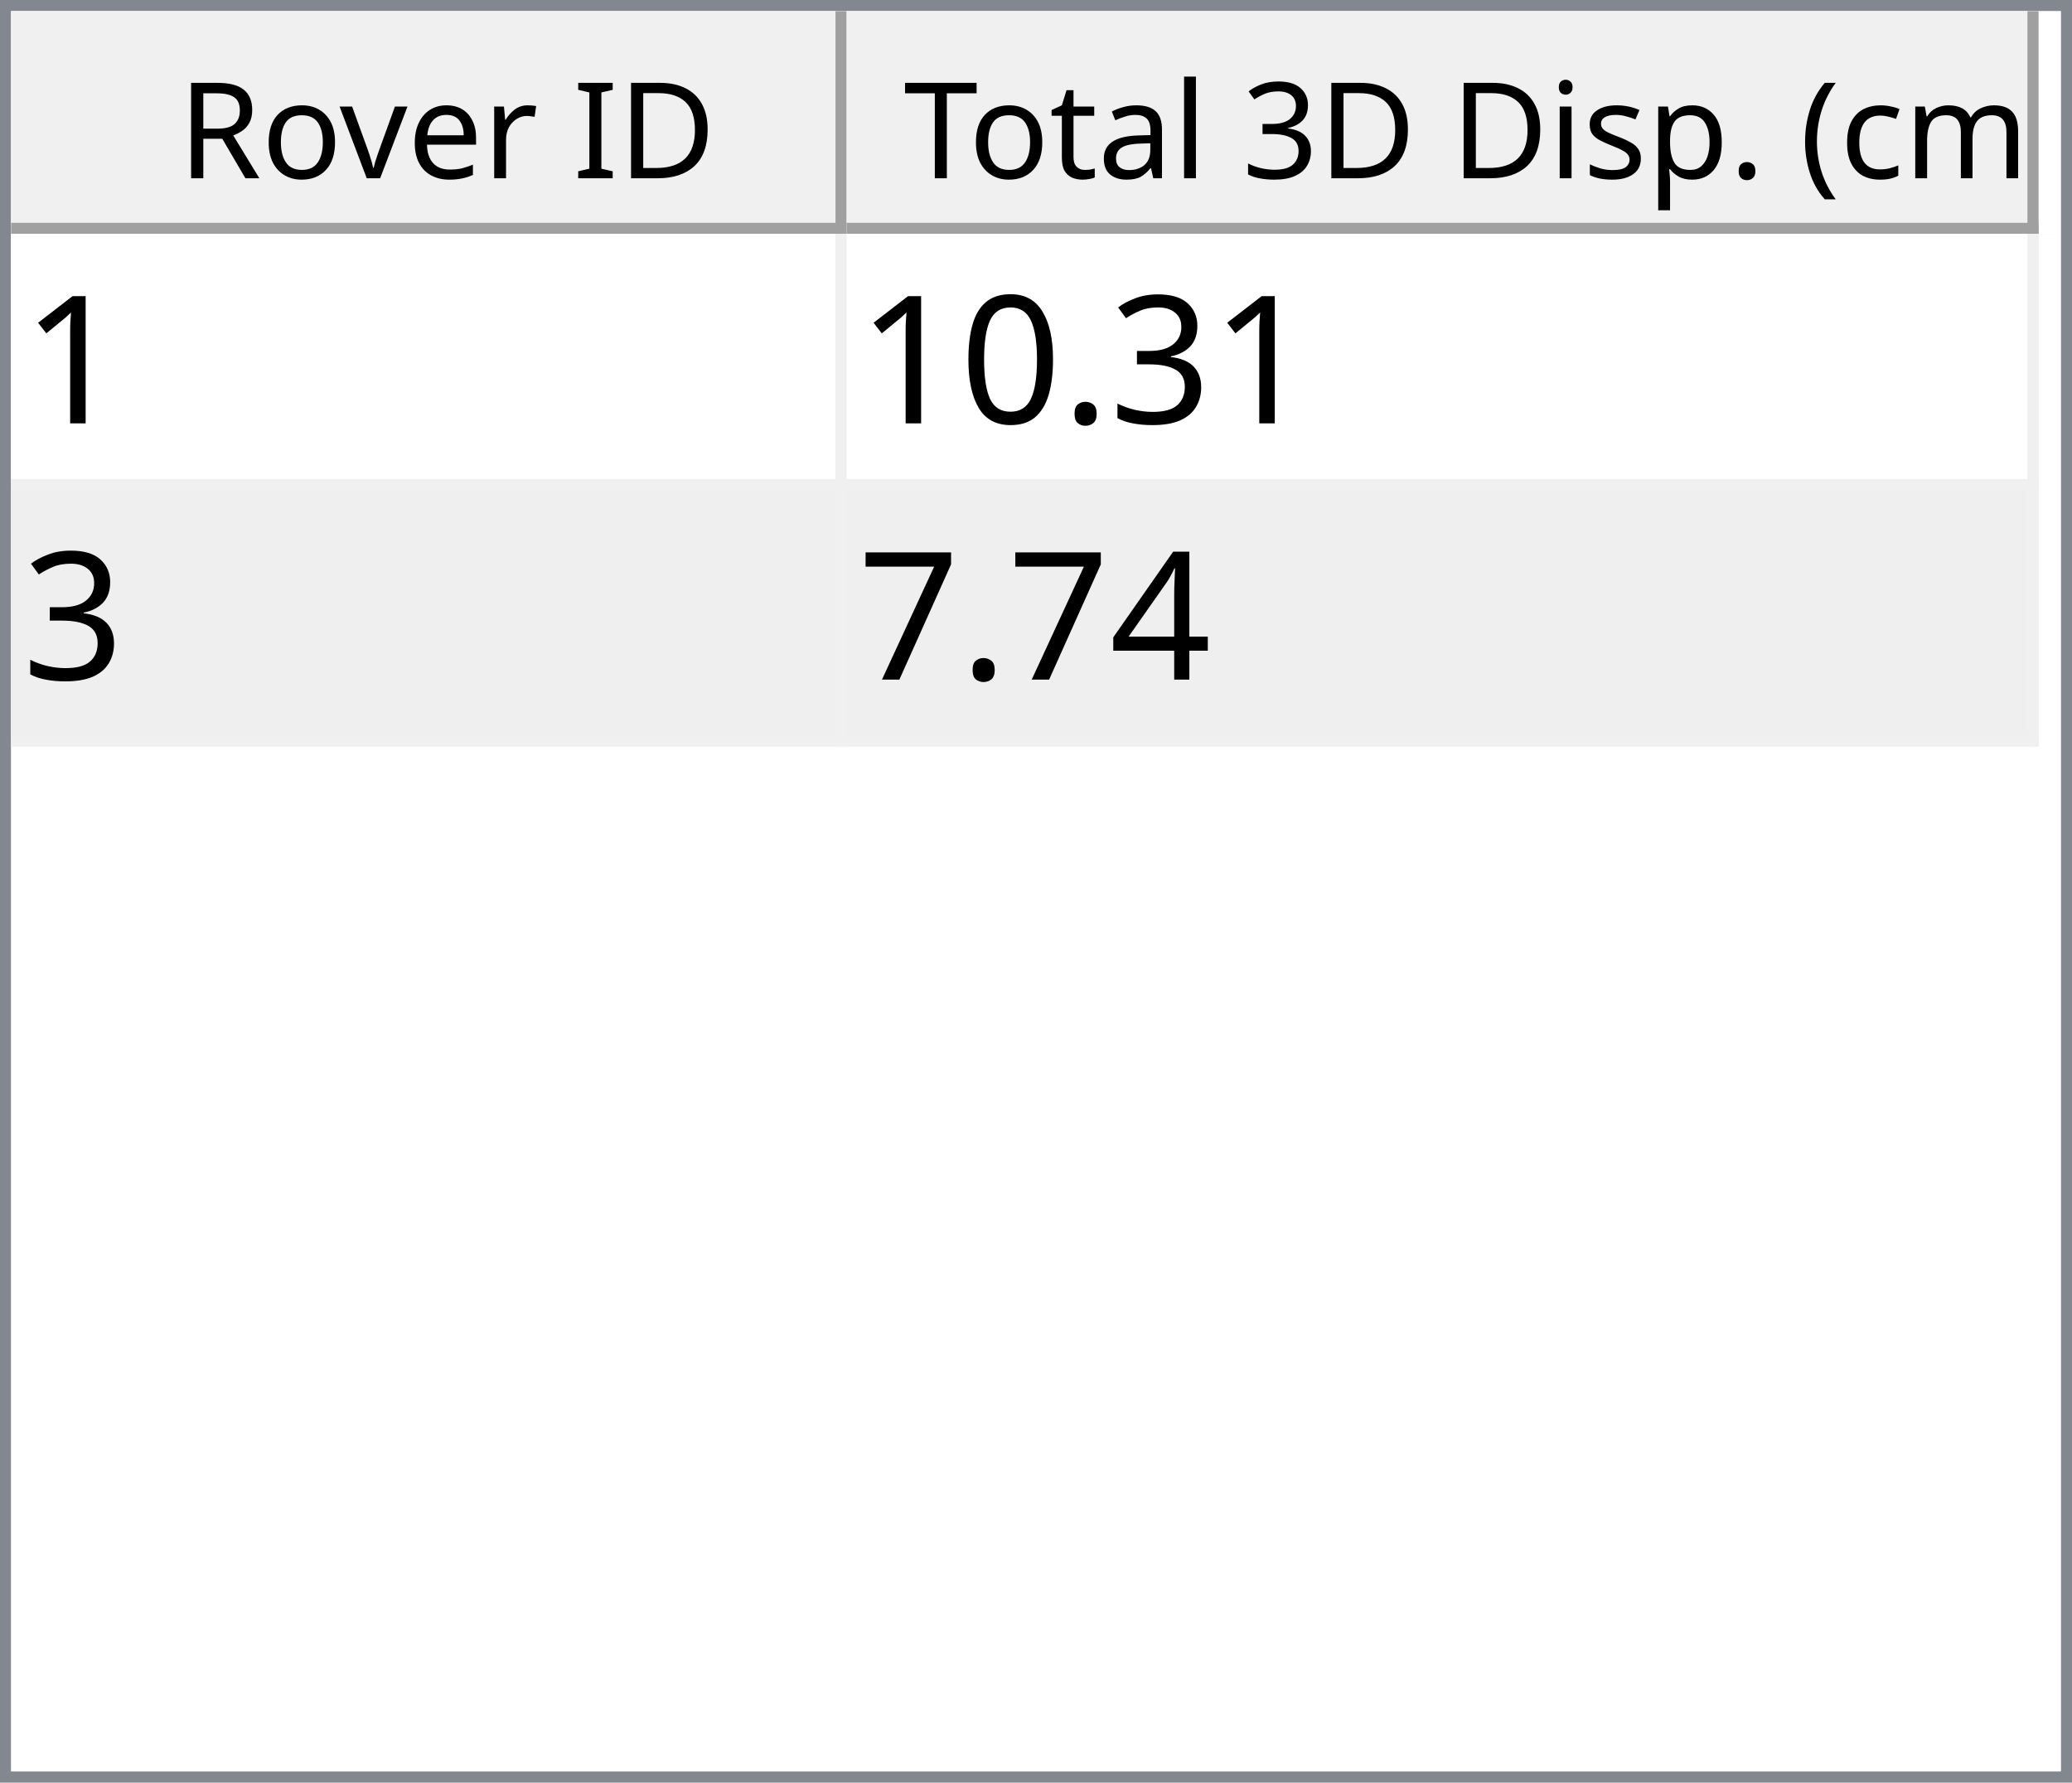
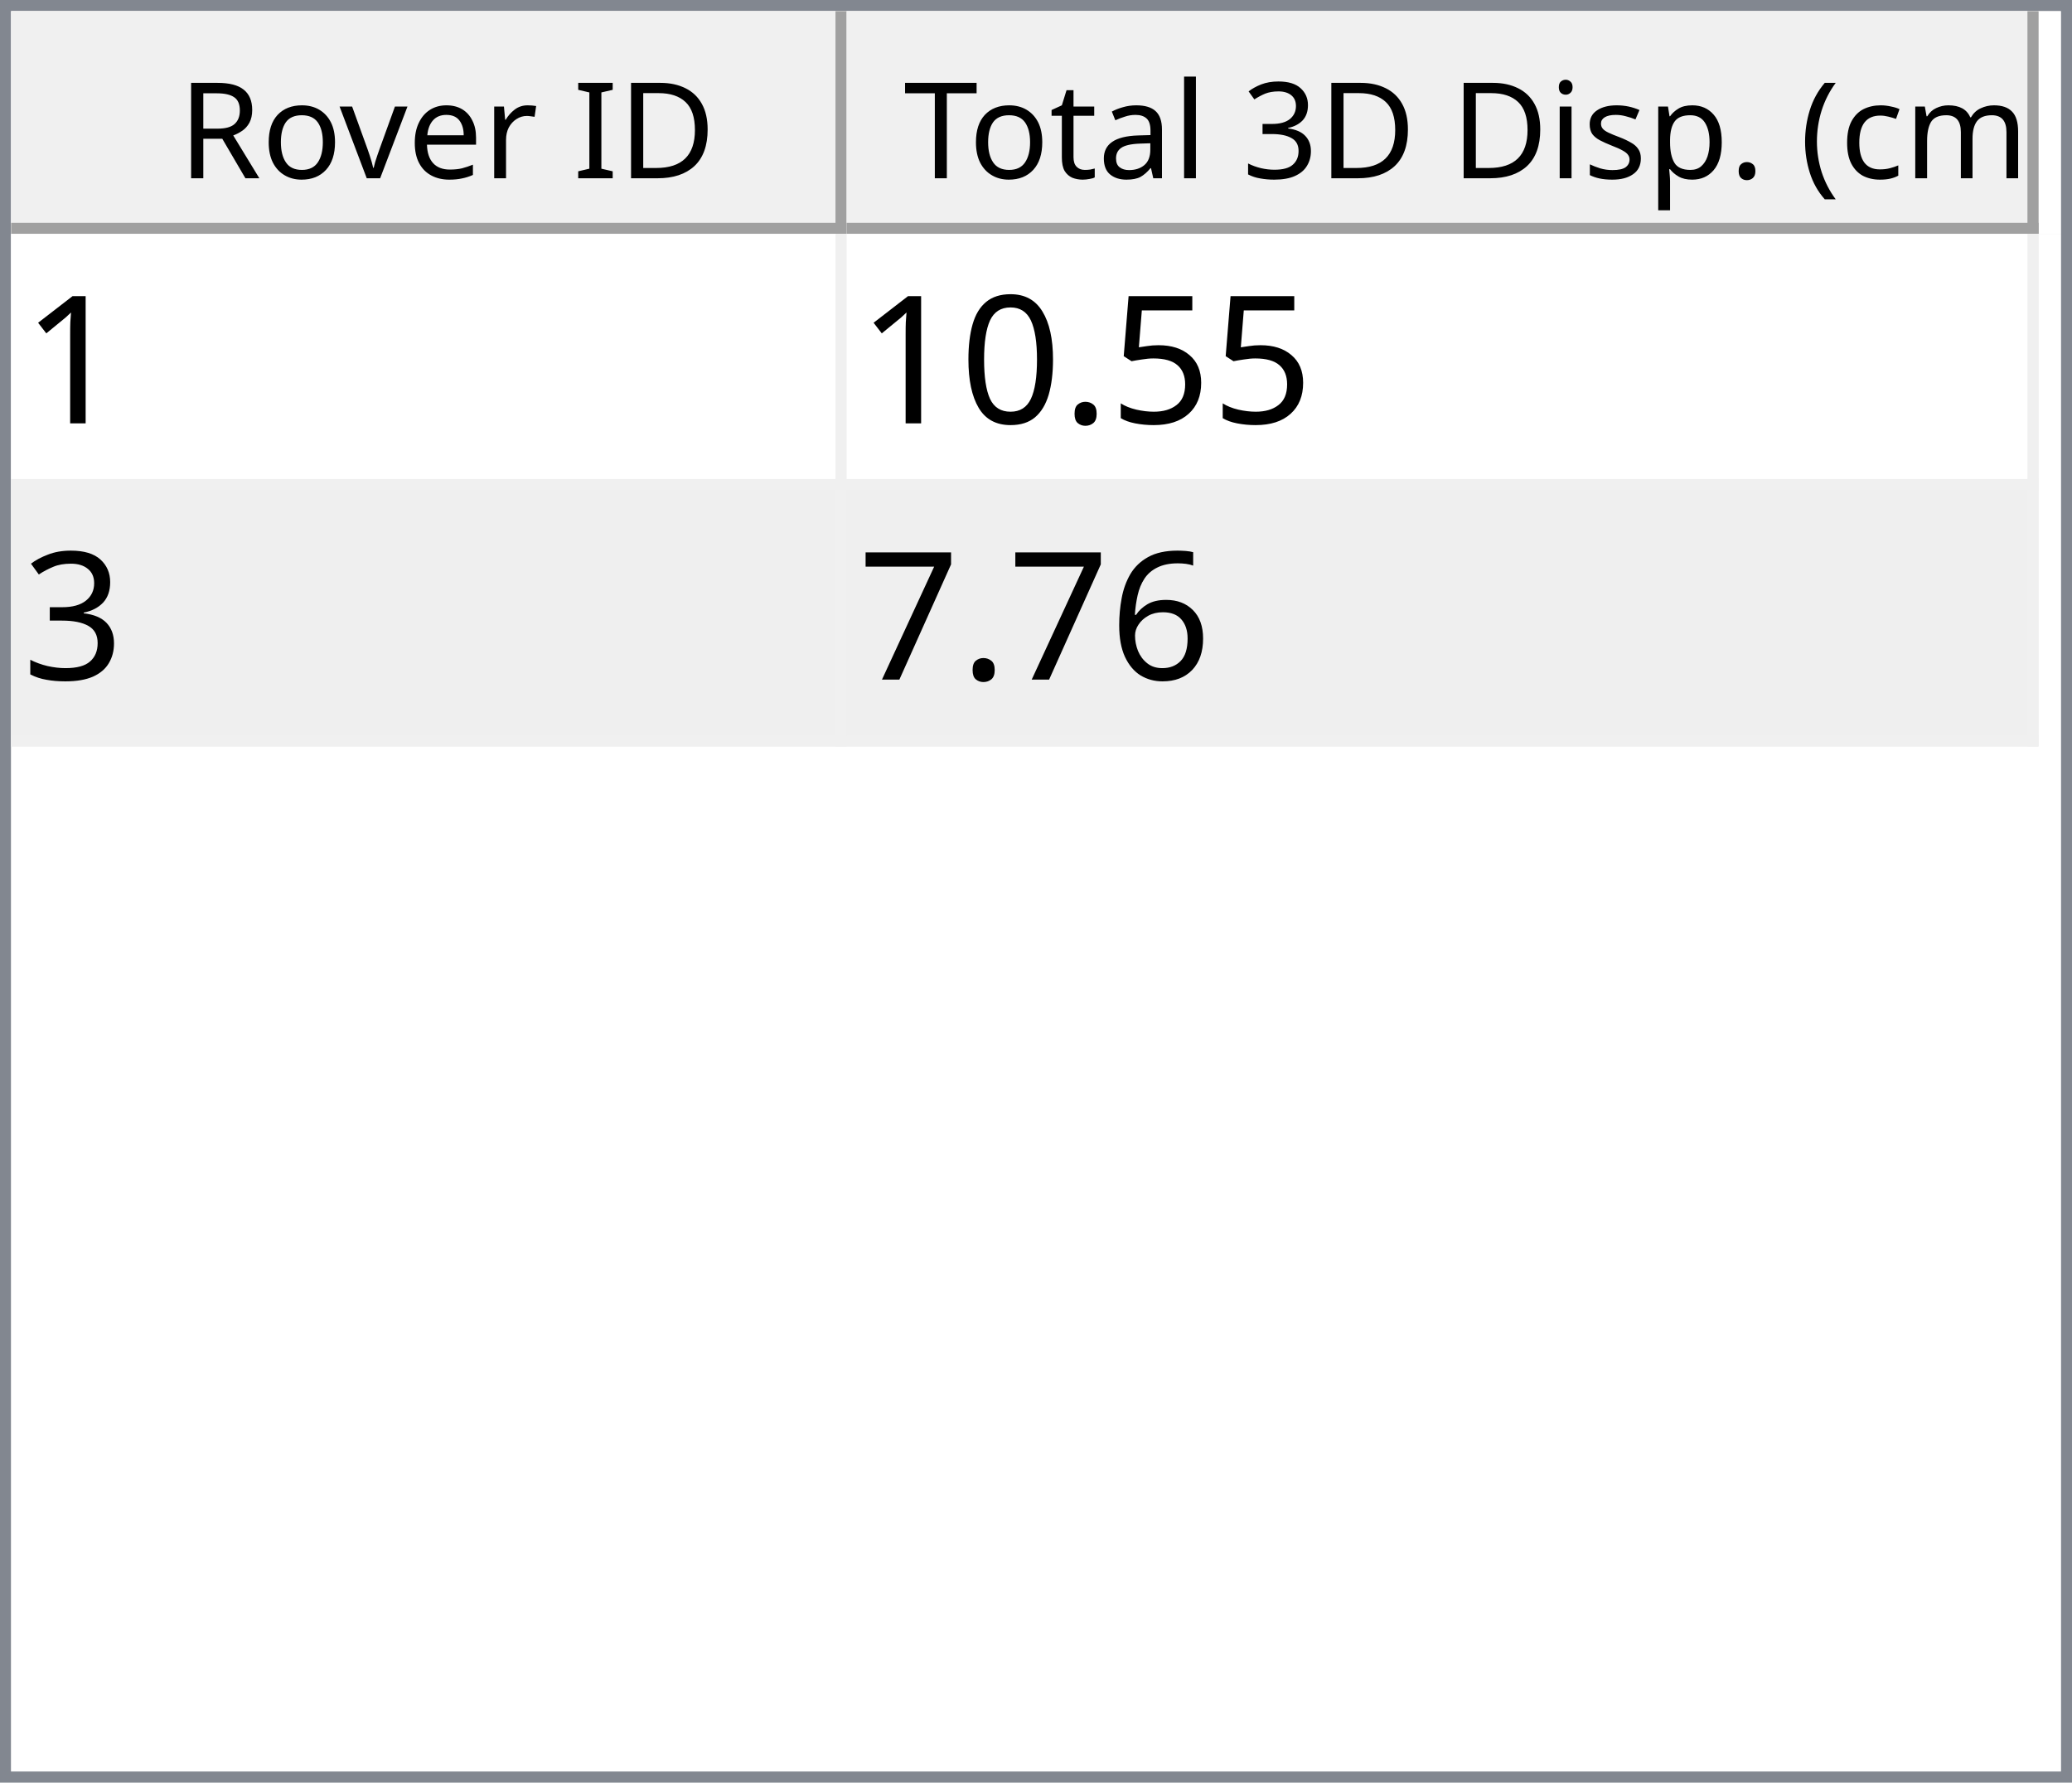
<svg xmlns="http://www.w3.org/2000/svg" style="fill-opacity:1; color-rendering:auto; color-interpolation:auto; text-rendering:auto; stroke:black; stroke-linecap:square; stroke-miterlimit:10; shape-rendering:auto; stroke-opacity:1; fill:black; stroke-dasharray:none; font-weight:normal; stroke-width:1; font-family:'Dialog'; font-style:normal; stroke-linejoin:miter; font-size:12px; stroke-dashoffset:0; image-rendering:auto;" width="186" height="160">
  <defs id="genericDefs" />
  <g>
    <defs id="defs1">
      <clipPath clipPathUnits="userSpaceOnUse" id="clipPath1">
        <path d="M0 0 L186 0 L186 160 L0 160 L0 0 Z" />
      </clipPath>
      <clipPath clipPathUnits="userSpaceOnUse" id="clipPath2">
        <path d="M0 0 L0 160 L186 160 L186 0 Z" />
      </clipPath>
      <clipPath clipPathUnits="userSpaceOnUse" id="clipPath3">
        <path d="M0 0 L0 20 L184 20 L184 0 Z" />
      </clipPath>
      <clipPath clipPathUnits="userSpaceOnUse" id="clipPath4">
        <path d="M0 0 L0 20 L75 20 L75 0 Z" />
      </clipPath>
      <clipPath clipPathUnits="userSpaceOnUse" id="clipPath5">
        <path d="M1 1 L1 19 L74 19 L74 1 Z" />
      </clipPath>
      <clipPath clipPathUnits="userSpaceOnUse" id="clipPath6">
        <path d="M0 0 L0 18 L73 18 L73 0 Z" />
      </clipPath>
      <clipPath clipPathUnits="userSpaceOnUse" id="clipPath7">
        <path d="M-0.5 -0.5 L-0.5 19.5 L74.5 19.5 L74.5 -0.5 Z" />
      </clipPath>
      <clipPath clipPathUnits="userSpaceOnUse" id="clipPath8">
        <path d="M0 0 L0 20 L107 20 L107 0 Z" />
      </clipPath>
      <clipPath clipPathUnits="userSpaceOnUse" id="clipPath9">
        <path d="M1 1 L1 19 L106 19 L106 1 Z" />
      </clipPath>
      <clipPath clipPathUnits="userSpaceOnUse" id="clipPath10">
        <path d="M0 0 L0 18 L105 18 L105 0 Z" />
      </clipPath>
      <clipPath clipPathUnits="userSpaceOnUse" id="clipPath11">
        <path d="M-0.5 -0.5 L-0.5 19.5 L106.5 19.5 L106.5 -0.5 Z" />
      </clipPath>
      <clipPath clipPathUnits="userSpaceOnUse" id="clipPath12">
        <path d="M0 0 L0 138 L184 138 L184 0 Z" />
      </clipPath>
      <clipPath clipPathUnits="userSpaceOnUse" id="clipPath13">
        <path d="M0 0 L0 46 L182 46 L182 0 Z" />
      </clipPath>
      <clipPath clipPathUnits="userSpaceOnUse" id="clipPath14">
        <path d="M-0.5 -0.5 L-0.5 45.5 L181.5 45.5 L181.5 -0.5 Z" />
      </clipPath>
      <clipPath clipPathUnits="userSpaceOnUse" id="clipPath15">
        <path d="M0 0 L0 22 L74 22 L74 0 Z" />
      </clipPath>
      <clipPath clipPathUnits="userSpaceOnUse" id="clipPath16">
        <path d="M0 0 L0 22 L106 22 L106 0 Z" />
      </clipPath>
      <font horiz-adv-x="64.551" id="font1">
        <font-face ascent="107.91" descent="25.098" units-per-em="100" style="font-style:normal; font-family:Segoe UI; font-weight:normal;" />
        <missing-glyph horiz-adv-x="64.551" d="M8.109 0 L8.109 68.266 L56.453 68.266 L56.453 0 L8.109 0 ZM15.328 7.234 L49.219 7.234 L49.219 61.031 L15.328 61.031 L15.328 7.234 Z" />
        <glyph unicode="D" horiz-adv-x="70.117" d="M9.188 0 L9.188 70.016 L28.516 70.016 Q65.531 70.016 65.531 35.891 Q65.531 19.672 55.25 9.836 Q44.969 0 27.734 0 L9.188 0 ZM17.391 62.594 L17.391 7.422 L27.828 7.422 Q41.609 7.422 49.273 14.797 Q56.938 22.172 56.938 35.688 Q56.938 62.594 28.328 62.594 L17.391 62.594 Z" />
        <glyph unicode="I" horiz-adv-x="26.611" d="M17.391 0 L9.188 0 L9.188 70.016 L17.391 70.016 L17.391 0 Z" />
        <glyph unicode=" " horiz-adv-x="27.393" d="" />
        <glyph unicode="r" horiz-adv-x="34.766" d="M34.188 41.891 Q32.078 43.5 28.125 43.5 Q23 43.5 19.555 38.672 Q16.109 33.844 16.109 25.484 L16.109 0 L8.109 0 L8.109 50 L16.109 50 L16.109 39.703 L16.312 39.703 Q18.016 44.969 21.531 47.922 Q25.047 50.875 29.391 50.875 Q32.516 50.875 34.188 50.203 L34.188 41.891 Z" />
        <glyph unicode="e" horiz-adv-x="52.295" d="M48.297 23 L12.984 23 Q13.188 14.656 17.484 10.109 Q21.781 5.562 29.297 5.562 Q37.75 5.562 44.828 11.141 L44.828 3.609 Q38.234 -1.172 27.391 -1.172 Q16.797 -1.172 10.742 5.641 Q4.688 12.453 4.688 24.812 Q4.688 36.469 11.305 43.82 Q17.922 51.172 27.734 51.172 Q37.547 51.172 42.922 44.828 Q48.297 38.484 48.297 27.203 L48.297 23 ZM40.094 29.781 Q40.047 36.719 36.75 40.578 Q33.453 44.438 27.594 44.438 Q21.922 44.438 17.969 40.383 Q14.016 36.328 13.094 29.781 L40.094 29.781 Z" />
        <glyph unicode="v" horiz-adv-x="47.9" d="M47.406 50 L27.484 0 L19.625 0 L0.688 50 L9.469 50 L22.172 13.672 Q23.578 9.672 23.922 6.688 L24.125 6.688 Q24.609 10.453 25.688 13.484 L38.969 50 L47.406 50 Z" />
        <glyph unicode="o" horiz-adv-x="58.594" d="M29 -1.172 Q17.922 -1.172 11.305 5.836 Q4.688 12.844 4.688 24.422 Q4.688 37.016 11.57 44.094 Q18.453 51.172 30.172 51.172 Q41.359 51.172 47.633 44.289 Q53.906 37.406 53.906 25.203 Q53.906 13.234 47.141 6.031 Q40.375 -1.172 29 -1.172 ZM29.594 44.438 Q21.875 44.438 17.383 39.188 Q12.891 33.938 12.891 24.703 Q12.891 15.828 17.43 10.695 Q21.969 5.562 29.594 5.562 Q37.359 5.562 41.531 10.594 Q45.703 15.625 45.703 24.906 Q45.703 34.281 41.531 39.359 Q37.359 44.438 29.594 44.438 Z" />
        <glyph unicode="R" horiz-adv-x="59.814" d="M59.375 0 L49.609 0 L37.891 19.625 Q36.281 22.359 34.766 24.289 Q33.25 26.219 31.664 27.438 Q30.078 28.656 28.25 29.219 Q26.422 29.781 24.125 29.781 L17.391 29.781 L17.391 0 L9.188 0 L9.188 70.016 L30.078 70.016 Q34.672 70.016 38.555 68.867 Q42.438 67.719 45.289 65.375 Q48.141 63.031 49.758 59.547 Q51.375 56.062 51.375 51.375 Q51.375 47.703 50.273 44.656 Q49.172 41.609 47.148 39.211 Q45.125 36.812 42.266 35.133 Q39.406 33.453 35.844 32.516 L35.844 32.328 Q37.594 31.547 38.891 30.547 Q40.188 29.547 41.359 28.18 Q42.531 26.812 43.68 25.078 Q44.828 23.344 46.234 21.047 L59.375 0 ZM17.391 62.594 L17.391 37.203 L28.516 37.203 Q31.594 37.203 34.203 38.133 Q36.812 39.062 38.719 40.797 Q40.625 42.531 41.703 45.047 Q42.781 47.562 42.781 50.688 Q42.781 56.297 39.141 59.445 Q35.5 62.594 28.609 62.594 L17.391 62.594 Z" />
        <glyph unicode=")" horiz-adv-x="30.176" d="M8.297 -15.922 L1.172 -15.922 Q16.406 2.344 16.406 26.812 Q16.406 51.469 1.078 70.016 L8.297 70.016 Q23.531 52.156 23.531 26.703 Q23.531 1.375 8.297 -15.922 Z" />
        <glyph unicode="m" horiz-adv-x="86.133" d="M79.109 0 L71.094 0 L71.094 28.719 Q71.094 37.016 68.531 40.727 Q65.969 44.438 59.906 44.438 Q54.781 44.438 51.195 39.75 Q47.609 35.062 47.609 28.516 L47.609 0 L39.594 0 L39.594 29.688 Q39.594 44.438 28.219 44.438 Q22.953 44.438 19.531 40.016 Q16.109 35.594 16.109 28.516 L16.109 0 L8.109 0 L8.109 50 L16.109 50 L16.109 42.094 L16.312 42.094 Q21.625 51.172 31.844 51.172 Q36.969 51.172 40.773 48.312 Q44.578 45.453 46 40.828 Q51.562 51.172 62.594 51.172 Q79.109 51.172 79.109 30.812 L79.109 0 Z" />
        <glyph unicode="c" horiz-adv-x="46.191" d="M42.188 2.297 Q36.422 -1.172 28.516 -1.172 Q17.828 -1.172 11.258 5.789 Q4.688 12.75 4.688 23.828 Q4.688 36.188 11.766 43.68 Q18.844 51.172 30.672 51.172 Q37.25 51.172 42.281 48.734 L42.281 40.531 Q36.719 44.438 30.375 44.438 Q22.703 44.438 17.797 38.945 Q12.891 33.453 12.891 24.516 Q12.891 15.719 17.508 10.641 Q22.125 5.562 29.891 5.562 Q36.422 5.562 42.188 9.906 L42.188 2.297 Z" />
        <glyph unicode="(" horiz-adv-x="30.176" d="M29.109 -15.922 L21.969 -15.922 Q6.844 1.375 6.844 26.703 Q6.844 52.156 21.969 70.016 L29.203 70.016 Q13.875 51.469 13.875 26.812 Q13.875 2.344 29.109 -15.922 Z" />
        <glyph unicode="." horiz-adv-x="21.68" d="M10.891 -1.078 Q8.641 -1.078 7.055 0.539 Q5.469 2.156 5.469 4.391 Q5.469 6.641 7.055 8.273 Q8.641 9.906 10.891 9.906 Q13.188 9.906 14.797 8.273 Q16.406 6.641 16.406 4.391 Q16.406 2.156 14.797 0.539 Q13.188 -1.078 10.891 -1.078 Z" />
        <glyph unicode="p" horiz-adv-x="58.789" d="M16.312 7.234 L16.109 7.234 L16.109 -23 L8.109 -23 L8.109 50 L16.109 50 L16.109 41.219 L16.312 41.219 Q22.219 51.172 33.594 51.172 Q43.266 51.172 48.688 44.461 Q54.109 37.75 54.109 26.469 Q54.109 13.922 48 6.375 Q41.891 -1.172 31.297 -1.172 Q21.578 -1.172 16.312 7.234 ZM16.109 27.391 L16.109 20.406 Q16.109 14.203 20.141 9.883 Q24.172 5.562 30.375 5.562 Q37.641 5.562 41.773 11.133 Q45.906 16.703 45.906 26.609 Q45.906 34.969 42.047 39.703 Q38.188 44.438 31.594 44.438 Q24.609 44.438 20.359 39.578 Q16.109 34.719 16.109 27.391 Z" />
        <glyph unicode="s" horiz-adv-x="42.432" d="M5.078 1.812 L5.078 10.406 Q11.625 5.562 19.484 5.562 Q30.031 5.562 30.031 12.594 Q30.031 14.594 29.125 15.992 Q28.219 17.391 26.68 18.461 Q25.141 19.531 23.07 20.383 Q21 21.234 18.609 22.172 Q15.281 23.484 12.766 24.828 Q10.25 26.172 8.57 27.859 Q6.891 29.547 6.031 31.695 Q5.172 33.844 5.172 36.719 Q5.172 40.234 6.789 42.945 Q8.406 45.656 11.086 47.484 Q13.766 49.312 17.211 50.242 Q20.656 51.172 24.312 51.172 Q30.812 51.172 35.938 48.922 L35.938 40.828 Q30.422 44.438 23.25 44.438 Q21 44.438 19.195 43.922 Q17.391 43.406 16.094 42.477 Q14.797 41.547 14.086 40.258 Q13.375 38.969 13.375 37.406 Q13.375 35.453 14.086 34.133 Q14.797 32.812 16.164 31.789 Q17.531 30.766 19.484 29.938 Q21.438 29.109 23.922 28.125 Q27.25 26.859 29.883 25.516 Q32.516 24.172 34.375 22.484 Q36.234 20.797 37.234 18.602 Q38.234 16.406 38.234 13.375 Q38.234 9.672 36.602 6.938 Q34.969 4.203 32.234 2.398 Q29.5 0.594 25.93 -0.289 Q22.359 -1.172 18.453 -1.172 Q10.75 -1.172 5.078 1.812 Z" />
        <glyph unicode="i" horiz-adv-x="24.219" d="M12.203 62.703 Q10.062 62.703 8.547 64.164 Q7.031 65.625 7.031 67.875 Q7.031 70.125 8.547 71.609 Q10.062 73.094 12.203 73.094 Q14.406 73.094 15.945 71.609 Q17.484 70.125 17.484 67.875 Q17.484 65.719 15.945 64.211 Q14.406 62.703 12.203 62.703 ZM16.109 0 L8.109 0 L8.109 50 L16.109 50 L16.109 0 Z" />
        <glyph unicode="3" horiz-adv-x="53.906" d="M46.531 19.828 Q46.531 15.094 44.75 11.211 Q42.969 7.328 39.719 4.57 Q36.469 1.812 31.93 0.297 Q27.391 -1.219 21.922 -1.219 Q11.922 -1.219 6 2.594 L6 11.188 Q13.094 5.609 22.219 5.609 Q25.875 5.609 28.828 6.539 Q31.781 7.469 33.906 9.227 Q36.031 10.984 37.18 13.477 Q38.328 15.969 38.328 19.094 Q38.328 32.812 18.797 32.812 L12.984 32.812 L12.984 39.594 L18.5 39.594 Q35.797 39.594 35.797 52.484 Q35.797 64.406 22.609 64.406 Q15.188 64.406 8.688 59.422 L8.688 67.188 Q15.375 71.188 24.609 71.188 Q29 71.188 32.57 69.969 Q36.141 68.75 38.68 66.555 Q41.219 64.359 42.609 61.281 Q44 58.203 44 54.5 Q44 40.672 30.031 36.719 L30.031 36.531 Q33.594 36.141 36.625 34.797 Q39.656 33.453 41.852 31.305 Q44.047 29.156 45.289 26.25 Q46.531 23.344 46.531 19.828 Z" />
        <glyph unicode="l" horiz-adv-x="24.219" d="M16.109 0 L8.109 0 L8.109 74.031 L16.109 74.031 L16.109 0 Z" />
        <glyph unicode="a" horiz-adv-x="50.879" d="M43.891 0 L35.891 0 L35.891 7.812 L35.688 7.812 Q30.469 -1.172 20.312 -1.172 Q12.844 -1.172 8.617 2.781 Q4.391 6.734 4.391 13.281 Q4.391 27.297 20.906 29.594 L35.891 31.688 Q35.891 44.438 25.594 44.438 Q16.547 44.438 9.281 38.281 L9.281 46.484 Q16.656 51.172 26.266 51.172 Q43.891 51.172 43.891 32.516 L43.891 0 ZM35.891 25.297 L23.828 23.641 Q18.266 22.859 15.43 20.875 Q12.594 18.891 12.594 13.875 Q12.594 10.203 15.211 7.883 Q17.828 5.562 22.172 5.562 Q28.125 5.562 32.008 9.742 Q35.891 13.922 35.891 20.312 L35.891 25.297 Z" />
        <glyph unicode="t" horiz-adv-x="33.887" d="M31.297 0.484 Q28.469 -1.078 23.828 -1.078 Q10.688 -1.078 10.688 13.578 L10.688 43.172 L2.094 43.172 L2.094 50 L10.688 50 L10.688 62.203 L18.703 64.797 L18.703 50 L31.297 50 L31.297 43.172 L18.703 43.172 L18.703 14.984 Q18.703 9.969 20.414 7.82 Q22.125 5.672 26.078 5.672 Q29.109 5.672 31.297 7.328 L31.297 0.484 Z" />
        <glyph unicode="T" horiz-adv-x="52.393" d="M50.594 62.594 L30.375 62.594 L30.375 0 L22.172 0 L22.172 62.594 L2 62.594 L2 70.016 L50.594 70.016 L50.594 62.594 Z" />
      </font>
      <font horiz-adv-x="75.0" id="font2">
        <font-face ascent="100.537" descent="21.973" units-per-em="100" style="font-style:normal; font-family:sans-serif; font-weight:normal;" />
        <missing-glyph horiz-adv-x="75.0" d="M12.5 0 L12.5 62.5 L62.5 62.5 L62.5 0 L12.5 0 ZM14.062 1.562 L60.938 1.562 L60.938 60.938 L14.062 60.938 L14.062 1.562 Z" />
        <glyph unicode="1" horiz-adv-x="55.615" d="M37.25 0 L28.469 0 L28.469 56 Q25.297 52.984 20.141 49.953 Q14.984 46.922 10.891 45.406 L10.891 53.906 Q18.266 57.375 23.781 62.305 Q29.297 67.234 31.594 71.875 L37.25 71.875 L37.25 0 Z" />
-         <glyph unicode="3" horiz-adv-x="55.615" d="M4.203 18.891 L12.984 20.062 Q14.5 12.594 18.141 9.297 Q21.781 6 27 6 Q33.203 6 37.477 10.297 Q41.75 14.594 41.75 20.953 Q41.75 27 37.797 30.93 Q33.844 34.859 27.734 34.859 Q25.25 34.859 21.531 33.891 L22.516 41.609 Q23.391 41.5 23.922 41.5 Q29.547 41.5 34.039 44.43 Q38.531 47.359 38.531 53.469 Q38.531 58.297 35.258 61.477 Q31.984 64.656 26.812 64.656 Q21.688 64.656 18.266 61.43 Q14.844 58.203 13.875 51.766 L5.078 53.328 Q6.688 62.156 12.398 67.016 Q18.109 71.875 26.609 71.875 Q32.469 71.875 37.398 69.359 Q42.328 66.844 44.945 62.5 Q47.562 58.156 47.562 53.266 Q47.562 48.641 45.07 44.828 Q42.578 41.016 37.703 38.766 Q44.047 37.312 47.562 32.695 Q51.078 28.078 51.078 21.141 Q51.078 11.766 44.242 5.25 Q37.406 -1.266 26.953 -1.266 Q17.531 -1.266 11.305 4.352 Q5.078 9.969 4.203 18.891 Z" />
+         <glyph unicode="5" horiz-adv-x="55.615" d="M4.156 18.75 L13.375 19.531 Q14.406 12.797 18.141 9.398 Q21.875 6 27.156 6 Q33.5 6 37.891 10.789 Q42.281 15.578 42.281 23.484 Q42.281 31 38.062 35.352 Q33.844 39.703 27 39.703 Q22.75 39.703 19.336 37.773 Q15.922 35.844 13.969 32.766 L5.719 33.844 L12.641 70.609 L48.25 70.609 L48.25 62.203 L19.672 62.203 L15.828 42.969 Q22.266 47.469 29.344 47.469 Q38.719 47.469 45.164 40.969 Q51.609 34.469 51.609 24.266 Q51.609 14.547 45.953 7.469 Q39.062 -1.219 27.156 -1.219 Q17.391 -1.219 11.211 4.25 Q5.031 9.719 4.156 18.75 Z" />
        <glyph unicode="." horiz-adv-x="27.783" d="M9.078 0 L9.078 10.016 L19.094 10.016 L19.094 0 L9.078 0 Z" />
        <glyph unicode="0" horiz-adv-x="55.615" d="M4.156 35.297 Q4.156 48 6.766 55.742 Q9.375 63.484 14.523 67.68 Q19.672 71.875 27.484 71.875 Q33.25 71.875 37.594 69.555 Q41.938 67.234 44.773 62.867 Q47.609 58.5 49.219 52.227 Q50.828 45.953 50.828 35.297 Q50.828 22.703 48.242 14.969 Q45.656 7.234 40.508 3.008 Q35.359 -1.219 27.484 -1.219 Q17.141 -1.219 11.234 6.203 Q4.156 15.141 4.156 35.297 ZM13.188 35.297 Q13.188 17.672 17.312 11.836 Q21.438 6 27.484 6 Q33.547 6 37.672 11.859 Q41.797 17.719 41.797 35.297 Q41.797 52.984 37.672 58.789 Q33.547 64.594 27.391 64.594 Q21.344 64.594 17.719 59.469 Q13.188 52.938 13.188 35.297 Z" />
-         <glyph unicode="4" horiz-adv-x="55.615" d="M32.328 0 L32.328 17.141 L1.266 17.141 L1.266 25.203 L33.938 71.578 L41.109 71.578 L41.109 25.203 L50.781 25.203 L50.781 17.141 L41.109 17.141 L41.109 0 L32.328 0 ZM32.328 25.203 L32.328 57.469 L9.906 25.203 L32.328 25.203 Z" />
+         <glyph unicode="3" horiz-adv-x="55.615" d="M4.203 18.891 L12.984 20.062 Q14.5 12.594 18.141 9.297 Q21.781 6 27 6 Q33.203 6 37.477 10.297 Q41.75 14.594 41.75 20.953 Q41.75 27 37.797 30.93 Q33.844 34.859 27.734 34.859 Q25.25 34.859 21.531 33.891 L22.516 41.609 Q23.391 41.5 23.922 41.5 Q29.547 41.5 34.039 44.43 Q38.531 47.359 38.531 53.469 Q38.531 58.297 35.258 61.477 Q31.984 64.656 26.812 64.656 Q21.688 64.656 18.266 61.43 Q14.844 58.203 13.875 51.766 L5.078 53.328 Q6.688 62.156 12.398 67.016 Q18.109 71.875 26.609 71.875 Q32.469 71.875 37.398 69.359 Q42.328 66.844 44.945 62.5 Q47.562 58.156 47.562 53.266 Q47.562 48.641 45.07 44.828 Q42.578 41.016 37.703 38.766 Q44.047 37.312 47.562 32.695 Q51.078 28.078 51.078 21.141 Q51.078 11.766 44.242 5.25 Q37.406 -1.266 26.953 -1.266 Q17.531 -1.266 11.305 4.352 Q5.078 9.969 4.203 18.891 Z" />
+         <glyph unicode="6" horiz-adv-x="55.615" d="M49.75 54.047 L41.016 53.375 Q39.844 58.547 37.703 60.891 Q34.125 64.656 28.906 64.656 Q24.703 64.656 21.531 62.312 Q17.391 59.281 14.992 53.469 Q12.594 47.656 12.5 36.922 Q15.672 41.75 20.266 44.094 Q24.859 46.438 29.891 46.438 Q38.672 46.438 44.852 39.969 Q51.031 33.5 51.031 23.25 Q51.031 16.5 48.125 10.719 Q45.219 4.938 40.141 1.859 Q35.062 -1.219 28.609 -1.219 Q17.625 -1.219 10.695 6.859 Q3.766 14.938 3.766 33.5 Q3.766 54.25 11.422 63.672 Q18.109 71.875 29.438 71.875 Q37.891 71.875 43.289 67.141 Q48.688 62.406 49.75 54.047 ZM13.875 23.188 Q13.875 18.656 15.797 14.508 Q17.719 10.359 21.188 8.18 Q24.656 6 28.469 6 Q34.031 6 38.039 10.492 Q42.047 14.984 42.047 22.703 Q42.047 30.125 38.086 34.398 Q34.125 38.672 28.125 38.672 Q22.172 38.672 18.023 34.398 Q13.875 30.125 13.875 23.188 Z" />
        <glyph unicode="7" horiz-adv-x="55.615" d="M4.734 62.203 L4.734 70.656 L51.078 70.656 L51.078 63.812 Q44.234 56.547 37.523 44.484 Q30.812 32.422 27.156 19.672 Q24.516 10.688 23.781 0 L14.75 0 Q14.891 8.453 18.062 20.414 Q21.234 32.375 27.172 43.484 Q33.109 54.594 39.797 62.203 L4.734 62.203 Z" />
      </font>
    </defs>
    <g style="fill:white; stroke:white;">
      <rect x="0" y="0" width="186" style="clip-path:url(#clipPath1); stroke:none;" height="160" />
    </g>
    <g style="fill:white; text-rendering:optimizeSpeed; color-rendering:optimizeSpeed; image-rendering:optimizeSpeed; shape-rendering:crispEdges; stroke:white; color-interpolation:sRGB;">
      <rect x="0" width="186" height="160" y="0" style="stroke:none;" />
      <path style="stroke:none;" d="M0 160 L186 160 L186 0 L0 0 Z" />
    </g>
    <g style="fill:rgb(240,240,240); font-family:'Segoe UI'; stroke:rgb(240,240,240);">
      <rect x="0" y="0" width="186" style="clip-path:url(#clipPath2); stroke:none;" height="160" />
    </g>
    <g style="fill:rgb(130,135,144); font-family:'Segoe UI'; stroke:rgb(130,135,144);">
      <path d="M0 0 L186 0 L186 160 L0 160 L0 0 ZM1 1 L185 1 L185 159 L1 159 L1 1 Z" style="fill-rule:evenodd; clip-path:url(#clipPath2); stroke:none;" />
    </g>
    <g style="fill:white; font-family:'Segoe UI'; stroke:white;" transform="translate(1,1)">
      <rect x="0" y="0" width="184" style="clip-path:url(#clipPath3); stroke:none;" height="20" />
    </g>
    <g style="fill:rgb(240,240,240); font-family:'Segoe UI'; stroke:rgb(240,240,240);" transform="translate(1,1)">
      <rect x="0" y="0" width="75" style="clip-path:url(#clipPath4); stroke:none;" height="20" />
    </g>
    <g style="font-family:'Segoe UI';" transform="translate(2,2)">
      <text x="14" xml:space="preserve" y="14" style="clip-path:url(#clipPath6); stroke:none;">Rover ID</text>
    </g>
    <g style="fill:rgb(160,160,160); font-family:'Segoe UI'; stroke:rgb(160,160,160); stroke-linejoin:bevel;" transform="translate(1.5,1.5)">
      <line x1="74" x2="74" y1="0" style="fill:none; clip-path:url(#clipPath7);" y2="19" />
    </g>
    <g style="fill:rgb(160,160,160); font-family:'Segoe UI'; stroke:rgb(160,160,160); stroke-linejoin:bevel;" transform="matrix(1,0,0,1,1,1) translate(0.5,0.5)">
      <line x1="0" x2="74" y1="19" style="fill:none; clip-path:url(#clipPath7);" y2="19" />
    </g>
    <g style="fill:rgb(240,240,240); font-family:'Segoe UI'; stroke:rgb(240,240,240);" transform="translate(76,1)">
      <rect x="0" y="0" width="107" style="clip-path:url(#clipPath8); stroke:none;" height="20" />
    </g>
    <g style="font-family:'Segoe UI';" transform="translate(77,2)">
      <text x="1" xml:space="preserve" y="14" style="clip-path:url(#clipPath10); stroke:none;"> Total 3D Disp. (cm)</text>
    </g>
    <g style="fill:rgb(160,160,160); font-family:'Segoe UI'; stroke:rgb(160,160,160); stroke-linejoin:bevel;" transform="translate(76.5,1.5)">
      <line x1="106" x2="106" y1="0" style="fill:none; clip-path:url(#clipPath11);" y2="19" />
    </g>
    <g style="fill:rgb(160,160,160); font-family:'Segoe UI'; stroke:rgb(160,160,160); stroke-linejoin:bevel;" transform="matrix(1,0,0,1,76,1) translate(0.5,0.5)">
      <line x1="0" x2="106" y1="19" style="fill:none; clip-path:url(#clipPath11);" y2="19" />
    </g>
    <g style="fill:white; font-family:'Segoe UI'; stroke:white;" transform="translate(1,21)">
      <rect x="0" y="0" width="184" style="clip-path:url(#clipPath12); stroke:none;" height="138" />
    </g>
    <g style="fill:rgb(240,240,240); font-size:16px; font-family:sans-serif; stroke:rgb(240,240,240);" transform="translate(1,21)">
      <rect x="0" y="0" width="182" style="clip-path:url(#clipPath13); stroke:none;" height="46" />
      <line transform="translate(0.5,0.5)" x1="0" x2="181" y1="22" style="clip-path:url(#clipPath14); fill:none; stroke-linejoin:bevel;" y2="22" />
    </g>
    <g transform="matrix(1,0,0,1,1,21) translate(0.5,0.5)" style="fill:rgb(240,240,240); font-size:16px; font-family:sans-serif; stroke:rgb(240,240,240); stroke-linejoin:bevel;">
      <line x1="0" x2="181" y1="45" style="fill:none; clip-path:url(#clipPath14);" y2="45" />
    </g>
    <g transform="matrix(1,0,0,1,1,21) translate(0.5,0.5)" style="fill:rgb(240,240,240); font-size:16px; font-family:sans-serif; stroke:rgb(240,240,240); stroke-linejoin:bevel;">
      <line x1="74" x2="74" y1="0" style="fill:none; clip-path:url(#clipPath14);" y2="45" />
    </g>
    <g transform="matrix(1,0,0,1,1,21) translate(0.5,0.5)" style="fill:rgb(240,240,240); font-size:16px; font-family:sans-serif; stroke:rgb(240,240,240); stroke-linejoin:bevel;">
      <line x1="181" x2="181" y1="0" style="fill:none; clip-path:url(#clipPath14);" y2="45" />
    </g>
    <g style="fill:white; font-size:16px; font-family:sans-serif; stroke:white;" transform="matrix(1,0,0,1,1,21)">
      <rect x="0" y="0" width="74" style="clip-path:url(#clipPath15); stroke:none;" height="22" />
      <text x="1" y="17" style="fill:black; clip-path:url(#clipPath15); stroke:none;" xml:space="preserve">1</text>
    </g>
    <g style="fill:white; font-size:16px; font-family:sans-serif; stroke:white;" transform="matrix(1,0,0,1,1,21) translate(75,0)">
      <rect x="0" y="0" width="106" style="clip-path:url(#clipPath16); stroke:none;" height="22" />
-       <text x="1" y="17" style="fill:black; clip-path:url(#clipPath16); stroke:none;" xml:space="preserve">10.31</text>
+       <text x="1" y="17" style="fill:black; clip-path:url(#clipPath16); stroke:none;" xml:space="preserve">10.55</text>
    </g>
    <g style="fill:rgb(239,239,239); font-size:16px; font-family:sans-serif; stroke:rgb(239,239,239);" transform="matrix(1,0,0,1,1,21) translate(0,23)">
      <rect x="0" y="0" width="74" style="clip-path:url(#clipPath15); stroke:none;" height="22" />
      <text x="1" y="17" style="fill:black; clip-path:url(#clipPath15); stroke:none;" xml:space="preserve">3</text>
    </g>
    <g style="fill:rgb(239,239,239); font-size:16px; font-family:sans-serif; stroke:rgb(239,239,239);" transform="matrix(1,0,0,1,1,21) translate(75,23)">
      <rect x="0" y="0" width="106" style="clip-path:url(#clipPath16); stroke:none;" height="22" />
-       <text x="1" y="17" style="fill:black; clip-path:url(#clipPath16); stroke:none;" xml:space="preserve">7.74</text>
+       <text x="1" y="17" style="fill:black; clip-path:url(#clipPath16); stroke:none;" xml:space="preserve">7.76</text>
    </g>
  </g>
</svg>
